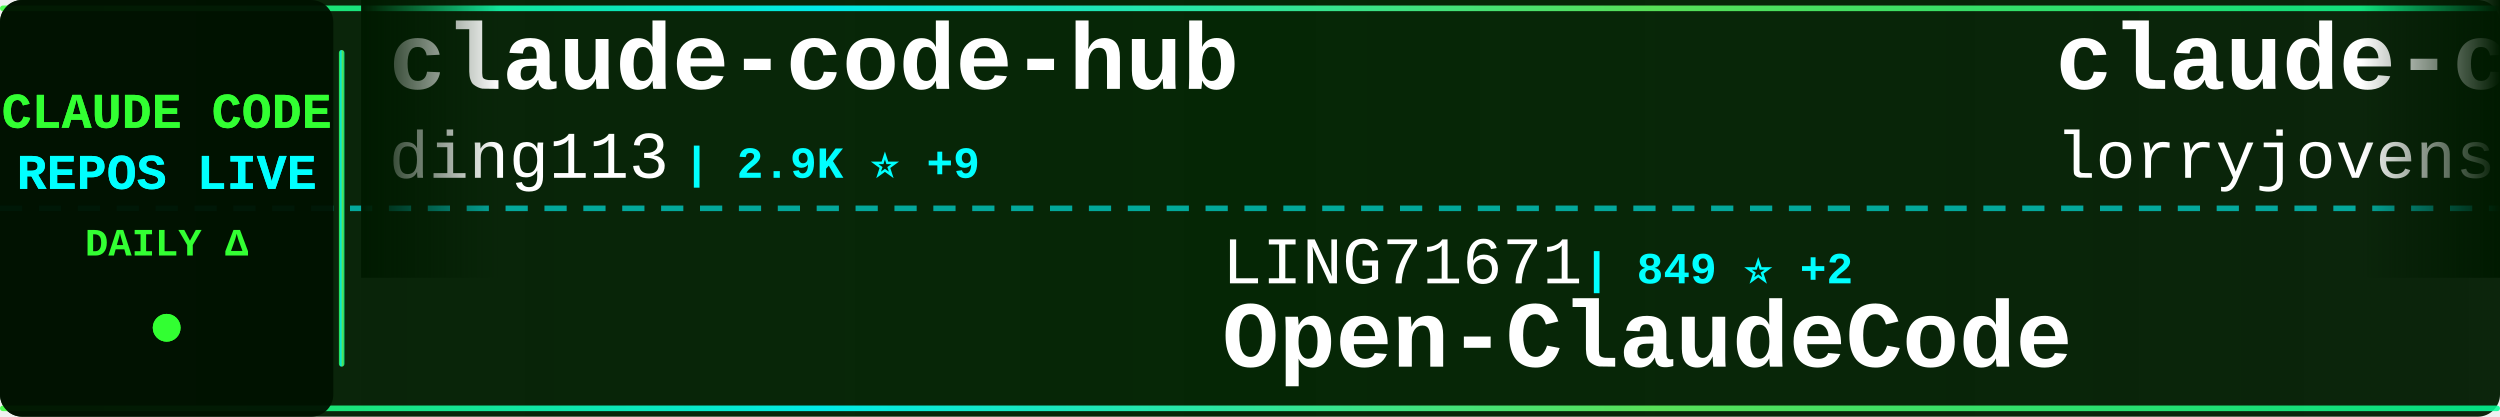
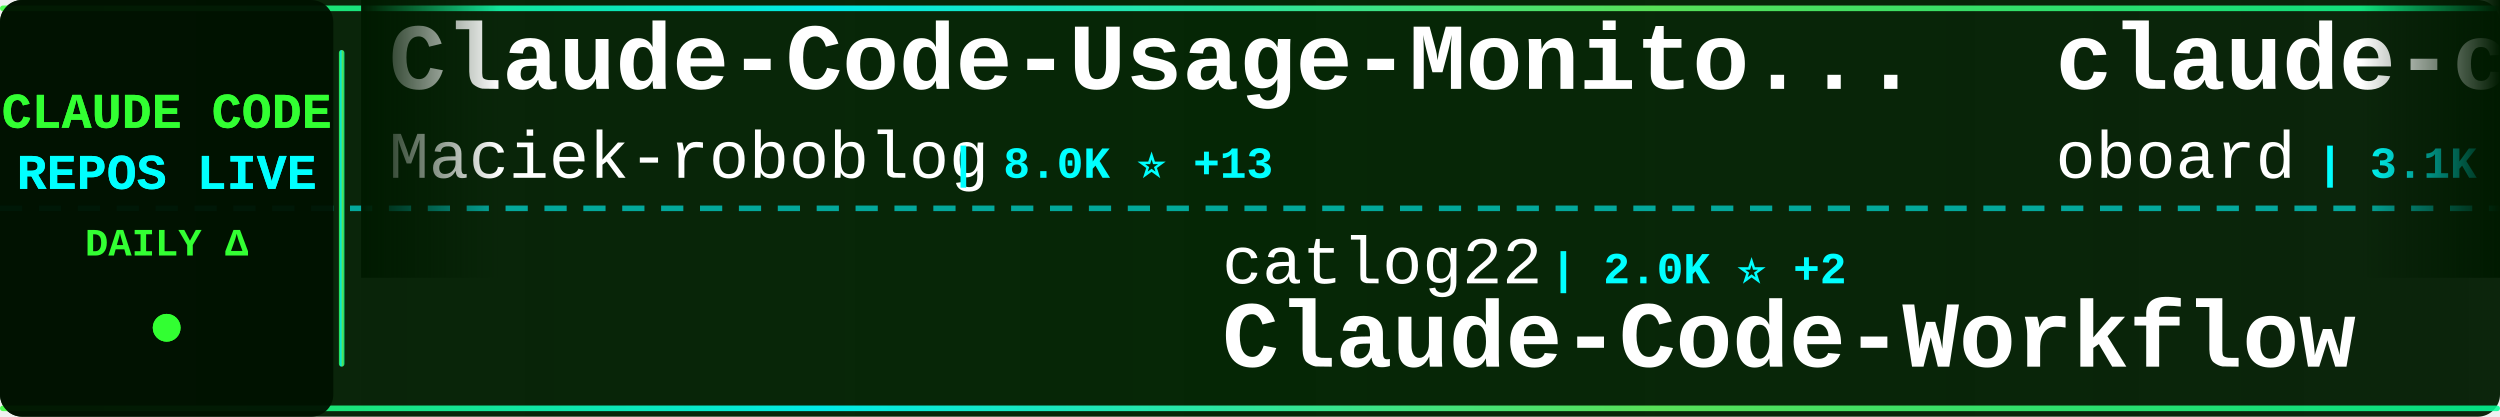
<svg xmlns="http://www.w3.org/2000/svg" width="900" height="150">
  <defs>
    <linearGradient id="tickerBg" x1="0%" y1="0%" x2="100%" y2="0%">
      <stop offset="0%" style="stop-color:#001a00;stop-opacity:0.95" />
      <stop offset="50%" style="stop-color:#002200;stop-opacity:0.98" />
      <stop offset="100%" style="stop-color:#001a00;stop-opacity:0.95" />
    </linearGradient>
    <linearGradient id="borderGrad" x1="0%" y1="0%" x2="100%" y2="0%">
      <stop offset="0%" style="stop-color:#33ff33;stop-opacity:0.85">
        <animate attributeName="stop-opacity" values="0.85;1;0.85" dur="2s" repeatCount="indefinite" />
      </stop>
      <stop offset="33%" style="stop-color:#00ffff;stop-opacity:0.9">
        <animate attributeName="stop-opacity" values="0.9;1;0.9" dur="2.2s" repeatCount="indefinite" />
      </stop>
      <stop offset="66%" style="stop-color:#66ff66;stop-opacity:0.85">
        <animate attributeName="stop-opacity" values="0.85;1;0.85" dur="1.8s" repeatCount="indefinite" />
      </stop>
      <stop offset="100%" style="stop-color:#00ff99;stop-opacity:0.85">
        <animate attributeName="stop-opacity" values="0.85;1;0.85" dur="2s" repeatCount="indefinite" />
      </stop>
    </linearGradient>
    <filter id="textGlow">
      <feGaussianBlur stdDeviation="0.1" result="coloredBlur" />
      <feMerge>
        <feMergeNode in="coloredBlur" />
        <feMergeNode in="SourceGraphic" />
      </feMerge>
    </filter>
    <filter id="metricGlow">
      <feGaussianBlur stdDeviation="0.2" result="coloredBlur" />
      <feMerge>
        <feMergeNode in="coloredBlur" />
        <feMergeNode in="SourceGraphic" />
      </feMerge>
    </filter>
    <linearGradient id="leftFade" x1="0%" y1="0%" x2="100%" y2="0%">
      <stop offset="0%" style="stop-color:#001a00;stop-opacity:1" />
      <stop offset="100%" style="stop-color:#001a00;stop-opacity:0" />
    </linearGradient>
    <linearGradient id="rightFade" x1="0%" y1="0%" x2="100%" y2="0%">
      <stop offset="0%" style="stop-color:#001a00;stop-opacity:0" />
      <stop offset="100%" style="stop-color:#001a00;stop-opacity:1" />
    </linearGradient>
  </defs>
  <rect width="900" height="150" fill="url(#tickerBg)" rx="8" />
  <rect x="0" y="2" width="900" height="2" fill="url(#borderGrad)" rx="1" />
  <rect x="0" y="146" width="900" height="2" fill="url(#borderGrad)" rx="1" />
  <line x1="0" y1="75" x2="900" y2="75" stroke="#00ffff" stroke-width="2" stroke-dasharray="8 6" opacity="0.6" />
  <rect x="0" y="0" width="120" height="150" fill="#001100" opacity="0.95" rx="8" />
  <text x="60" y="46" font-family="'Courier New', monospace" font-size="18" font-weight="bold" fill="#33ff33" text-anchor="middle" filter="url(#textGlow)">
    CLAUDE CODE
  </text>
  <text x="60" y="68" font-family="'Courier New', monospace" font-size="18" font-weight="bold" fill="#00ffff" text-anchor="middle" filter="url(#textGlow)">
    REPOS LIVE
  </text>
  <text x="60" y="92" font-family="'Courier New', monospace" font-size="14" font-weight="bold" fill="#33ff33" text-anchor="middle">
    DAILY Δ
  </text>
  <circle cx="60" cy="118" r="5" fill="#33ff33" filter="url(#metricGlow)">
    <animate attributeName="r" values="4;6;4" dur="1.5s" repeatCount="indefinite" />
    <animate attributeName="opacity" values="0.6;1;0.6" dur="1.5s" repeatCount="indefinite" />
  </circle>
  <rect x="122" y="18" width="2" height="114" fill="url(#borderGrad)" rx="1" />
  <clipPath id="tickerClip">
    <rect x="130" y="0" width="770" height="150" />
  </clipPath>
  <g clip-path="url(#tickerClip)">
    <g id="tickerItems">
      <animateTransform attributeName="transform" attributeType="XML" type="translate" from="0 0" to="-3000 0" dur="54s" repeatCount="indefinite" />
      <g transform="translate(0, 0)">
+         <text x="140" y="32" font-family="'Courier New', monospace" font-size="34" font-weight="bold" fill="#ffffff">Claude-Code-Usage-Monito...</text>
+         <text x="140" y="64" font-family="'Courier New', monospace" font-size="24" font-weight="normal" fill="#ffffff" opacity="1.0">Maciek-roboblog</text>
+         <text x="342" y="64" font-family="'Courier New', monospace" font-size="16" font-weight="bold" fill="#00ffff"> | 8.0K ⭐ +13</text>
+       </g>
+       <g transform="translate(300, 0)">
+         <text x="140" y="102" font-family="'Courier New', monospace" font-size="24" font-weight="normal" fill="#ffffff" opacity="1.0">catlog22</text>
+         <text x="258" y="102" font-family="'Courier New', monospace" font-size="16" font-weight="bold" fill="#00ffff"> | 2.0K ⭐ +2</text>
+         <text x="140" y="132" font-family="'Courier New', monospace" font-size="34" font-weight="bold" fill="#ffffff">Claude-Code-Workflow</text>
+       </g>
+       <g transform="translate(600, 0)">
+         <text x="140" y="32" font-family="'Courier New', monospace" font-size="34" font-weight="bold" fill="#ffffff">claude-code-rev</text>
+         <text x="140" y="64" font-family="'Courier New', monospace" font-size="24" font-weight="normal" fill="#ffffff" opacity="1.0">oboard</text>
+         <text x="234" y="64" font-family="'Courier New', monospace" font-size="16" font-weight="bold" fill="#00ffff"> | 3.1K ⭐ +2</text>
+       </g>
+       <g transform="translate(900, 0)">
+         <text x="140" y="102" font-family="'Courier New', monospace" font-size="24" font-weight="normal" fill="#ffffff" opacity="1.0">kodu-ai</text>
+         <text x="246" y="102" font-family="'Courier New', monospace" font-size="16" font-weight="bold" fill="#00ffff"> | 5.3K ⭐</text>
+         <text x="140" y="132" font-family="'Courier New', monospace" font-size="34" font-weight="bold" fill="#ffffff">claude-coder</text>
+       </g>
+       <g transform="translate(1200, 0)">
+         <text x="140" y="32" font-family="'Courier New', monospace" font-size="34" font-weight="bold" fill="#ffffff">claude-code-source</text>
+         <text x="140" y="64" font-family="'Courier New', monospace" font-size="24" font-weight="normal" fill="#ffffff" opacity="1.0">hangsman</text>
+         <text x="258" y="64" font-family="'Courier New', monospace" font-size="16" font-weight="bold" fill="#00ffff"> | 780 ⭐</text>
+       </g>
+       <g transform="translate(1500, 0)">
+         <text x="140" y="102" font-family="'Courier New', monospace" font-size="24" font-weight="normal" fill="#ffffff" opacity="1.0">FlorianBruniaux</text>
+         <text x="342" y="102" font-family="'Courier New', monospace" font-size="16" font-weight="bold" fill="#00ffff"> | 4.4K ⭐ +14</text>
+         <text x="140" y="132" font-family="'Courier New', monospace" font-size="34" font-weight="bold" fill="#ffffff">claude-code-ultimate-gui...</text>
+       </g>
+       <g transform="translate(1800, 0)">
        <text x="140" y="32" font-family="'Courier New', monospace" font-size="34" font-weight="bold" fill="#ffffff">claude-code-hub</text>
        <text x="140" y="64" font-family="'Courier New', monospace" font-size="24" font-weight="normal" fill="#ffffff" opacity="1.0">ding113</text>
-         <text x="246" y="64" font-family="'Courier New', monospace" font-size="16" font-weight="bold" fill="#00ffff"> | 2.9K ⭐ +9</text>
-       </g>
-       <g transform="translate(300, 0)">
-         <text x="140" y="102" font-family="'Courier New', monospace" font-size="24" font-weight="normal" fill="#ffffff" opacity="1.0">LING71671</text>
-         <text x="270" y="102" font-family="'Courier New', monospace" font-size="16" font-weight="bold" fill="#00ffff"> | 849 ⭐ +2</text>
-         <text x="140" y="132" font-family="'Courier New', monospace" font-size="34" font-weight="bold" fill="#ffffff">Open-ClaudeCode</text>
-       </g>
-       <g transform="translate(600, 0)">
-         <text x="140" y="32" font-family="'Courier New', monospace" font-size="34" font-weight="bold" fill="#ffffff">claude-code-rust</text>
-         <text x="140" y="64" font-family="'Courier New', monospace" font-size="24" font-weight="normal" fill="#ffffff" opacity="1.0">lorryjovens-hub</text>
-         <text x="342" y="64" font-family="'Courier New', monospace" font-size="16" font-weight="bold" fill="#00ffff"> | 1.6K ⭐ +7</text>
-       </g>
-       <g transform="translate(900, 0)">
-         <text x="140" y="102" font-family="'Courier New', monospace" font-size="24" font-weight="normal" fill="#ffffff" opacity="1.0">snarktank</text>
-         <text x="270" y="102" font-family="'Courier New', monospace" font-size="16" font-weight="bold" fill="#00ffff"> | 19.4K ⭐ +32</text>
-         <text x="140" y="132" font-family="'Courier New', monospace" font-size="34" font-weight="bold" fill="#ffffff">ralph</text>
-       </g>
-       <g transform="translate(1200, 0)">
-         <text x="140" y="32" font-family="'Courier New', monospace" font-size="34" font-weight="bold" fill="#ffffff">claude-code-workflows</text>
-         <text x="140" y="64" font-family="'Courier New', monospace" font-size="24" font-weight="normal" fill="#ffffff" opacity="1.0">OneRedOak</text>
-         <text x="270" y="64" font-family="'Courier New', monospace" font-size="16" font-weight="bold" fill="#00ffff"> | 3.8K ⭐</text>
-       </g>
-       <g transform="translate(1500, 0)">
-         <text x="140" y="102" font-family="'Courier New', monospace" font-size="24" font-weight="normal" fill="#ffffff" opacity="1.0">JrCx7scC</text>
-         <text x="258" y="102" font-family="'Courier New', monospace" font-size="16" font-weight="bold" fill="#00ffff"> | 368 ⭐</text>
-         <text x="140" y="132" font-family="'Courier New', monospace" font-size="34" font-weight="bold" fill="#ffffff">claude-code-source</text>
-       </g>
-       <g transform="translate(1800, 0)">
-         <text x="140" y="32" font-family="'Courier New', monospace" font-size="34" font-weight="bold" fill="#ffffff">claude-code-sourcemap</text>
-         <text x="140" y="64" font-family="'Courier New', monospace" font-size="24" font-weight="normal" fill="#ffffff" opacity="1.0">Hyper66666</text>
-         <text x="282" y="64" font-family="'Courier New', monospace" font-size="16" font-weight="bold" fill="#00ffff"> | 214 ⭐</text>
+         <text x="246" y="64" font-family="'Courier New', monospace" font-size="16" font-weight="bold" fill="#00ffff"> | 2.9K ⭐ +7</text>
      </g>
      <g transform="translate(2100, 0)">
-         <text x="140" y="102" font-family="'Courier New', monospace" font-size="24" font-weight="normal" fill="#ffffff" opacity="1.0">farion1231</text>
-         <text x="282" y="102" font-family="'Courier New', monospace" font-size="16" font-weight="bold" fill="#00ffff"> | 77.5K ⭐ +890</text>
-         <text x="140" y="132" font-family="'Courier New', monospace" font-size="34" font-weight="bold" fill="#ffffff">cc-switch</text>
+         <text x="140" y="102" font-family="'Courier New', monospace" font-size="24" font-weight="normal" fill="#ffffff" opacity="1.0">SeemSeam</text>
+         <text x="258" y="102" font-family="'Courier New', monospace" font-size="16" font-weight="bold" fill="#00ffff"> | 2.7K ⭐ +8</text>
+         <text x="140" y="132" font-family="'Courier New', monospace" font-size="34" font-weight="bold" fill="#ffffff">claude_codex_bridge</text>
      </g>
      <g transform="translate(2400, 0)">
-         <text x="140" y="32" font-family="'Courier New', monospace" font-size="34" font-weight="bold" fill="#ffffff">claude-code-infrastructu...</text>
-         <text x="140" y="64" font-family="'Courier New', monospace" font-size="24" font-weight="normal" fill="#ffffff" opacity="1.0">diet103</text>
-         <text x="246" y="64" font-family="'Courier New', monospace" font-size="16" font-weight="bold" fill="#00ffff"> | 9.7K ⭐ +3</text>
+         <text x="140" y="32" font-family="'Courier New', monospace" font-size="34" font-weight="bold" fill="#ffffff">awesome-claude-code-tool...</text>
+         <text x="140" y="64" font-family="'Courier New', monospace" font-size="24" font-weight="normal" fill="#ffffff" opacity="1.0">rohitg00</text>
+         <text x="258" y="64" font-family="'Courier New', monospace" font-size="16" font-weight="bold" fill="#00ffff"> | 1.8K ⭐ +11</text>
      </g>
      <g transform="translate(2700, 0)">
-         <text x="140" y="102" font-family="'Courier New', monospace" font-size="24" font-weight="normal" fill="#ffffff" opacity="1.0">rohitg00</text>
-         <text x="258" y="102" font-family="'Courier New', monospace" font-size="16" font-weight="bold" fill="#00ffff"> | 1.8K ⭐ +11</text>
-         <text x="140" y="132" font-family="'Courier New', monospace" font-size="34" font-weight="bold" fill="#ffffff">awesome-claude-code-tool...</text>
+         <text x="140" y="102" font-family="'Courier New', monospace" font-size="24" font-weight="normal" fill="#ffffff" opacity="1.0">KPR111</text>
+         <text x="234" y="102" font-family="'Courier New', monospace" font-size="16" font-weight="bold" fill="#00ffff"> | 17 ⭐</text>
+         <text x="140" y="132" font-family="'Courier New', monospace" font-size="34" font-weight="bold" fill="#ffffff">Claude-Code</text>
      </g>
      <g transform="translate(3000, 0)">
-         <text x="140" y="32" font-family="'Courier New', monospace" font-size="34" font-weight="bold" fill="#ffffff">claude-code-hub</text>
-         <text x="140" y="64" font-family="'Courier New', monospace" font-size="24" font-weight="normal" fill="#ffffff" opacity="1.0">ding113</text>
-         <text x="246" y="64" font-family="'Courier New', monospace" font-size="16" font-weight="bold" fill="#00ffff"> | 2.9K ⭐ +9</text>
+         <text x="140" y="32" font-family="'Courier New', monospace" font-size="34" font-weight="bold" fill="#ffffff">Claude-Code-Usage-Monito...</text>
+         <text x="140" y="64" font-family="'Courier New', monospace" font-size="24" font-weight="normal" fill="#ffffff" opacity="1.0">Maciek-roboblog</text>
+         <text x="342" y="64" font-family="'Courier New', monospace" font-size="16" font-weight="bold" fill="#00ffff"> | 8.0K ⭐ +13</text>
      </g>
      <g transform="translate(3300, 0)">
-         <text x="140" y="102" font-family="'Courier New', monospace" font-size="24" font-weight="normal" fill="#ffffff" opacity="1.0">LING71671</text>
-         <text x="270" y="102" font-family="'Courier New', monospace" font-size="16" font-weight="bold" fill="#00ffff"> | 849 ⭐ +2</text>
-         <text x="140" y="132" font-family="'Courier New', monospace" font-size="34" font-weight="bold" fill="#ffffff">Open-ClaudeCode</text>
+         <text x="140" y="102" font-family="'Courier New', monospace" font-size="24" font-weight="normal" fill="#ffffff" opacity="1.0">catlog22</text>
+         <text x="258" y="102" font-family="'Courier New', monospace" font-size="16" font-weight="bold" fill="#00ffff"> | 2.0K ⭐ +2</text>
+         <text x="140" y="132" font-family="'Courier New', monospace" font-size="34" font-weight="bold" fill="#ffffff">Claude-Code-Workflow</text>
      </g>
      <g transform="translate(3600, 0)">
-         <text x="140" y="32" font-family="'Courier New', monospace" font-size="34" font-weight="bold" fill="#ffffff">claude-code-rust</text>
-         <text x="140" y="64" font-family="'Courier New', monospace" font-size="24" font-weight="normal" fill="#ffffff" opacity="1.0">lorryjovens-hub</text>
-         <text x="342" y="64" font-family="'Courier New', monospace" font-size="16" font-weight="bold" fill="#00ffff"> | 1.6K ⭐ +7</text>
+         <text x="140" y="32" font-family="'Courier New', monospace" font-size="34" font-weight="bold" fill="#ffffff">claude-code-rev</text>
+         <text x="140" y="64" font-family="'Courier New', monospace" font-size="24" font-weight="normal" fill="#ffffff" opacity="1.0">oboard</text>
+         <text x="234" y="64" font-family="'Courier New', monospace" font-size="16" font-weight="bold" fill="#00ffff"> | 3.1K ⭐ +2</text>
      </g>
      <g transform="translate(3900, 0)">
-         <text x="140" y="102" font-family="'Courier New', monospace" font-size="24" font-weight="normal" fill="#ffffff" opacity="1.0">snarktank</text>
-         <text x="270" y="102" font-family="'Courier New', monospace" font-size="16" font-weight="bold" fill="#00ffff"> | 19.4K ⭐ +32</text>
-         <text x="140" y="132" font-family="'Courier New', monospace" font-size="34" font-weight="bold" fill="#ffffff">ralph</text>
+         <text x="140" y="102" font-family="'Courier New', monospace" font-size="24" font-weight="normal" fill="#ffffff" opacity="1.0">kodu-ai</text>
+         <text x="246" y="102" font-family="'Courier New', monospace" font-size="16" font-weight="bold" fill="#00ffff"> | 5.3K ⭐</text>
+         <text x="140" y="132" font-family="'Courier New', monospace" font-size="34" font-weight="bold" fill="#ffffff">claude-coder</text>
      </g>
    </g>
  </g>
  <rect x="130" y="0" width="50" height="100" fill="url(#leftFade)" />
  <rect x="850" y="0" width="50" height="100" fill="url(#rightFade)" />
</svg>
